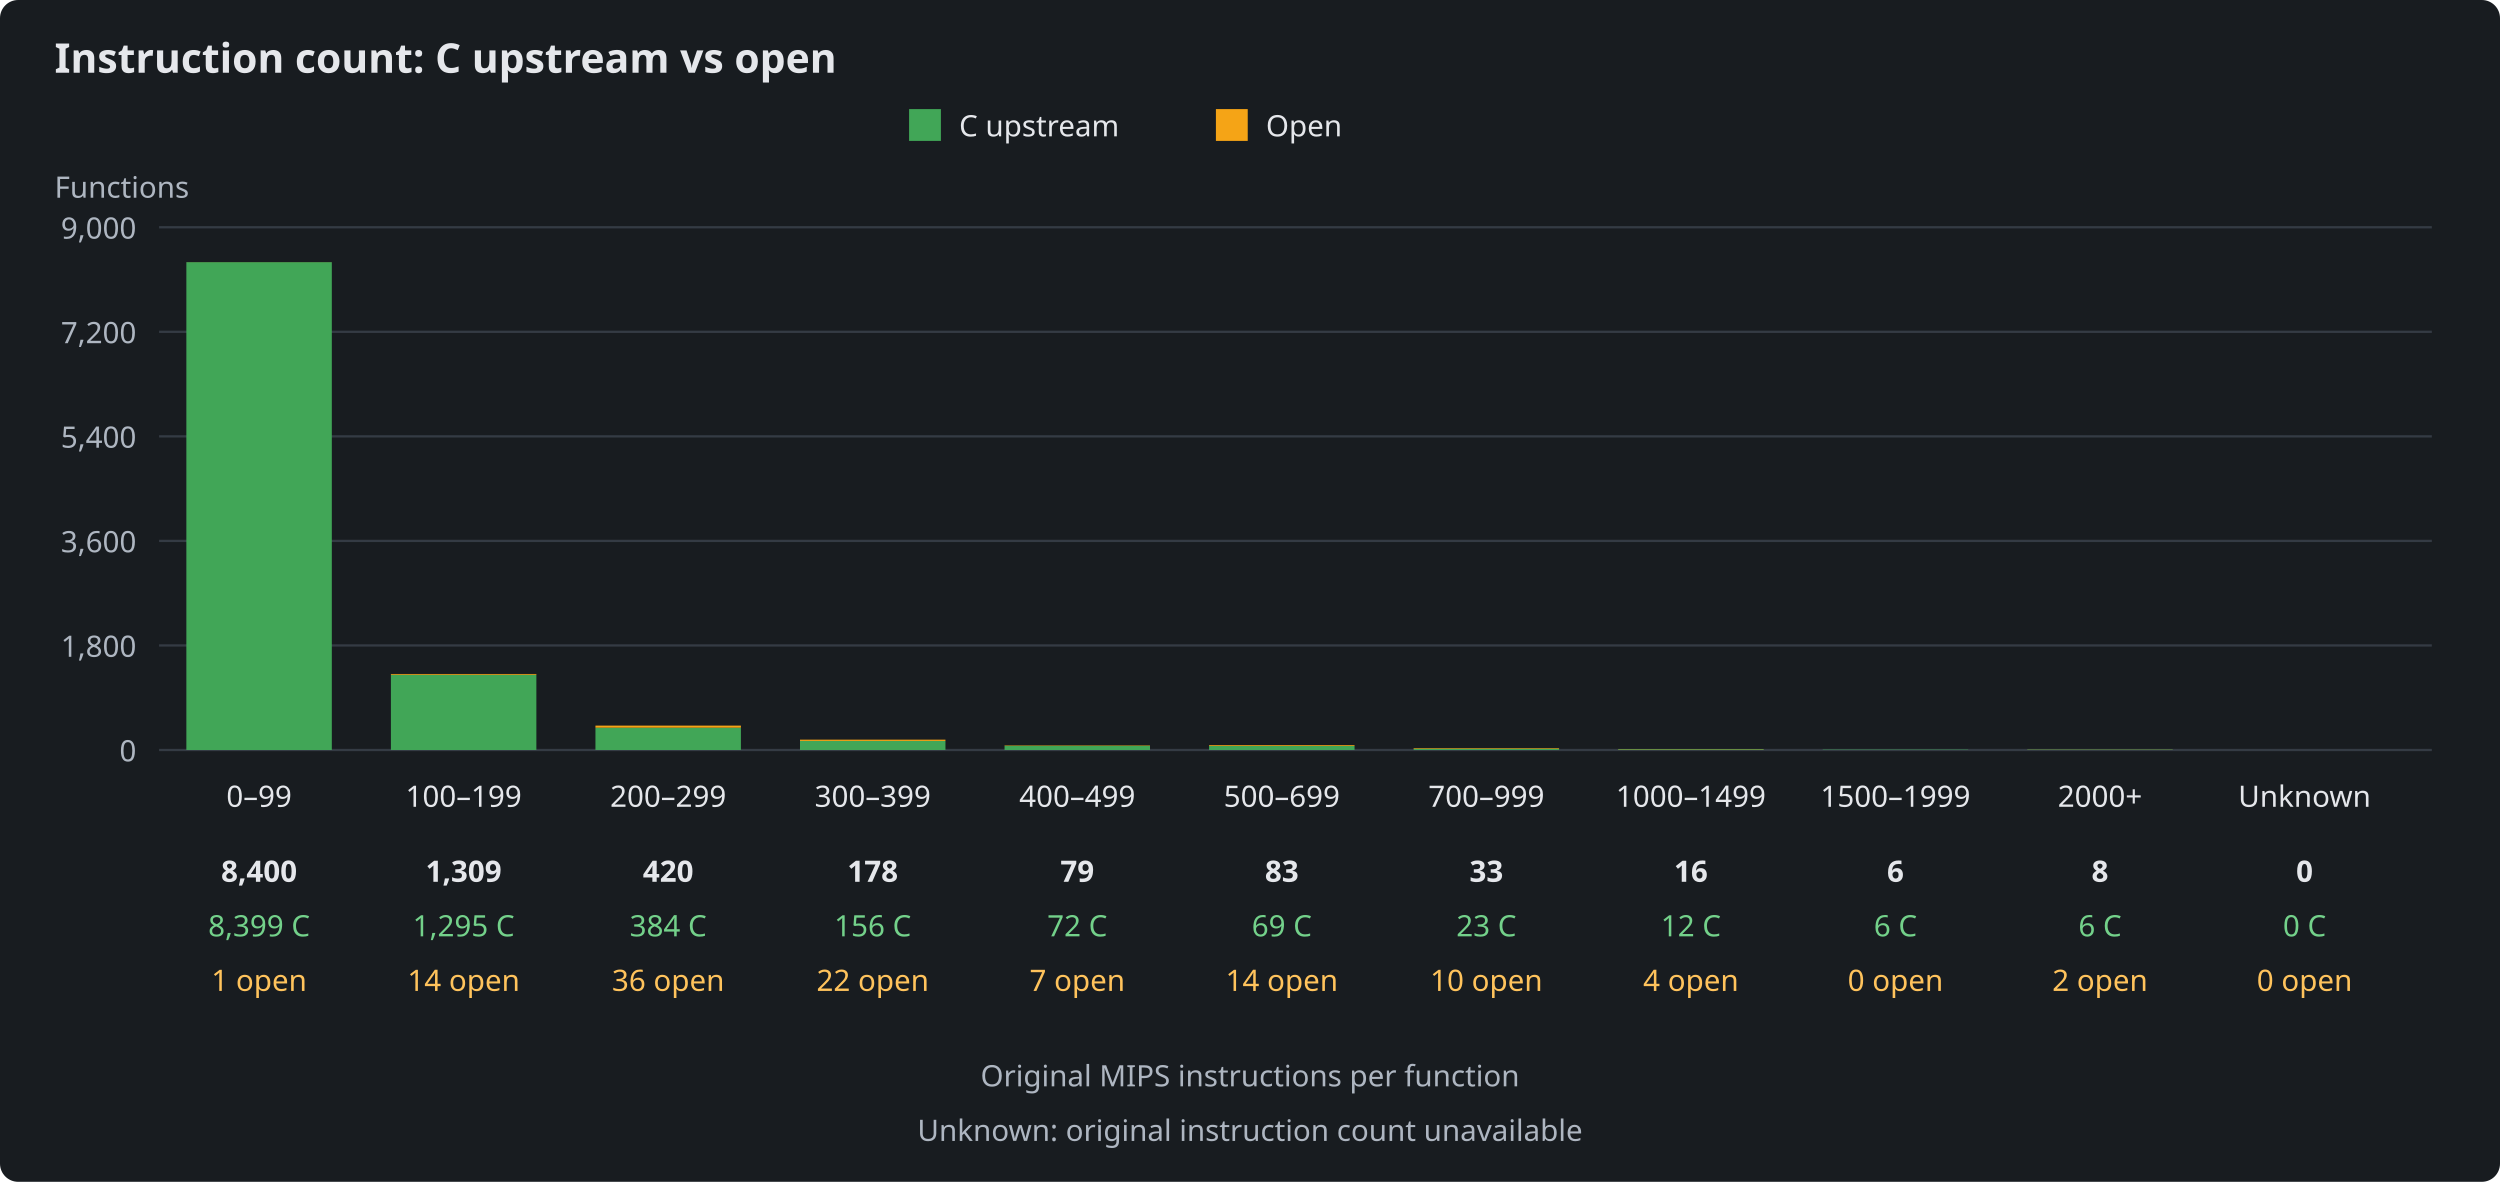
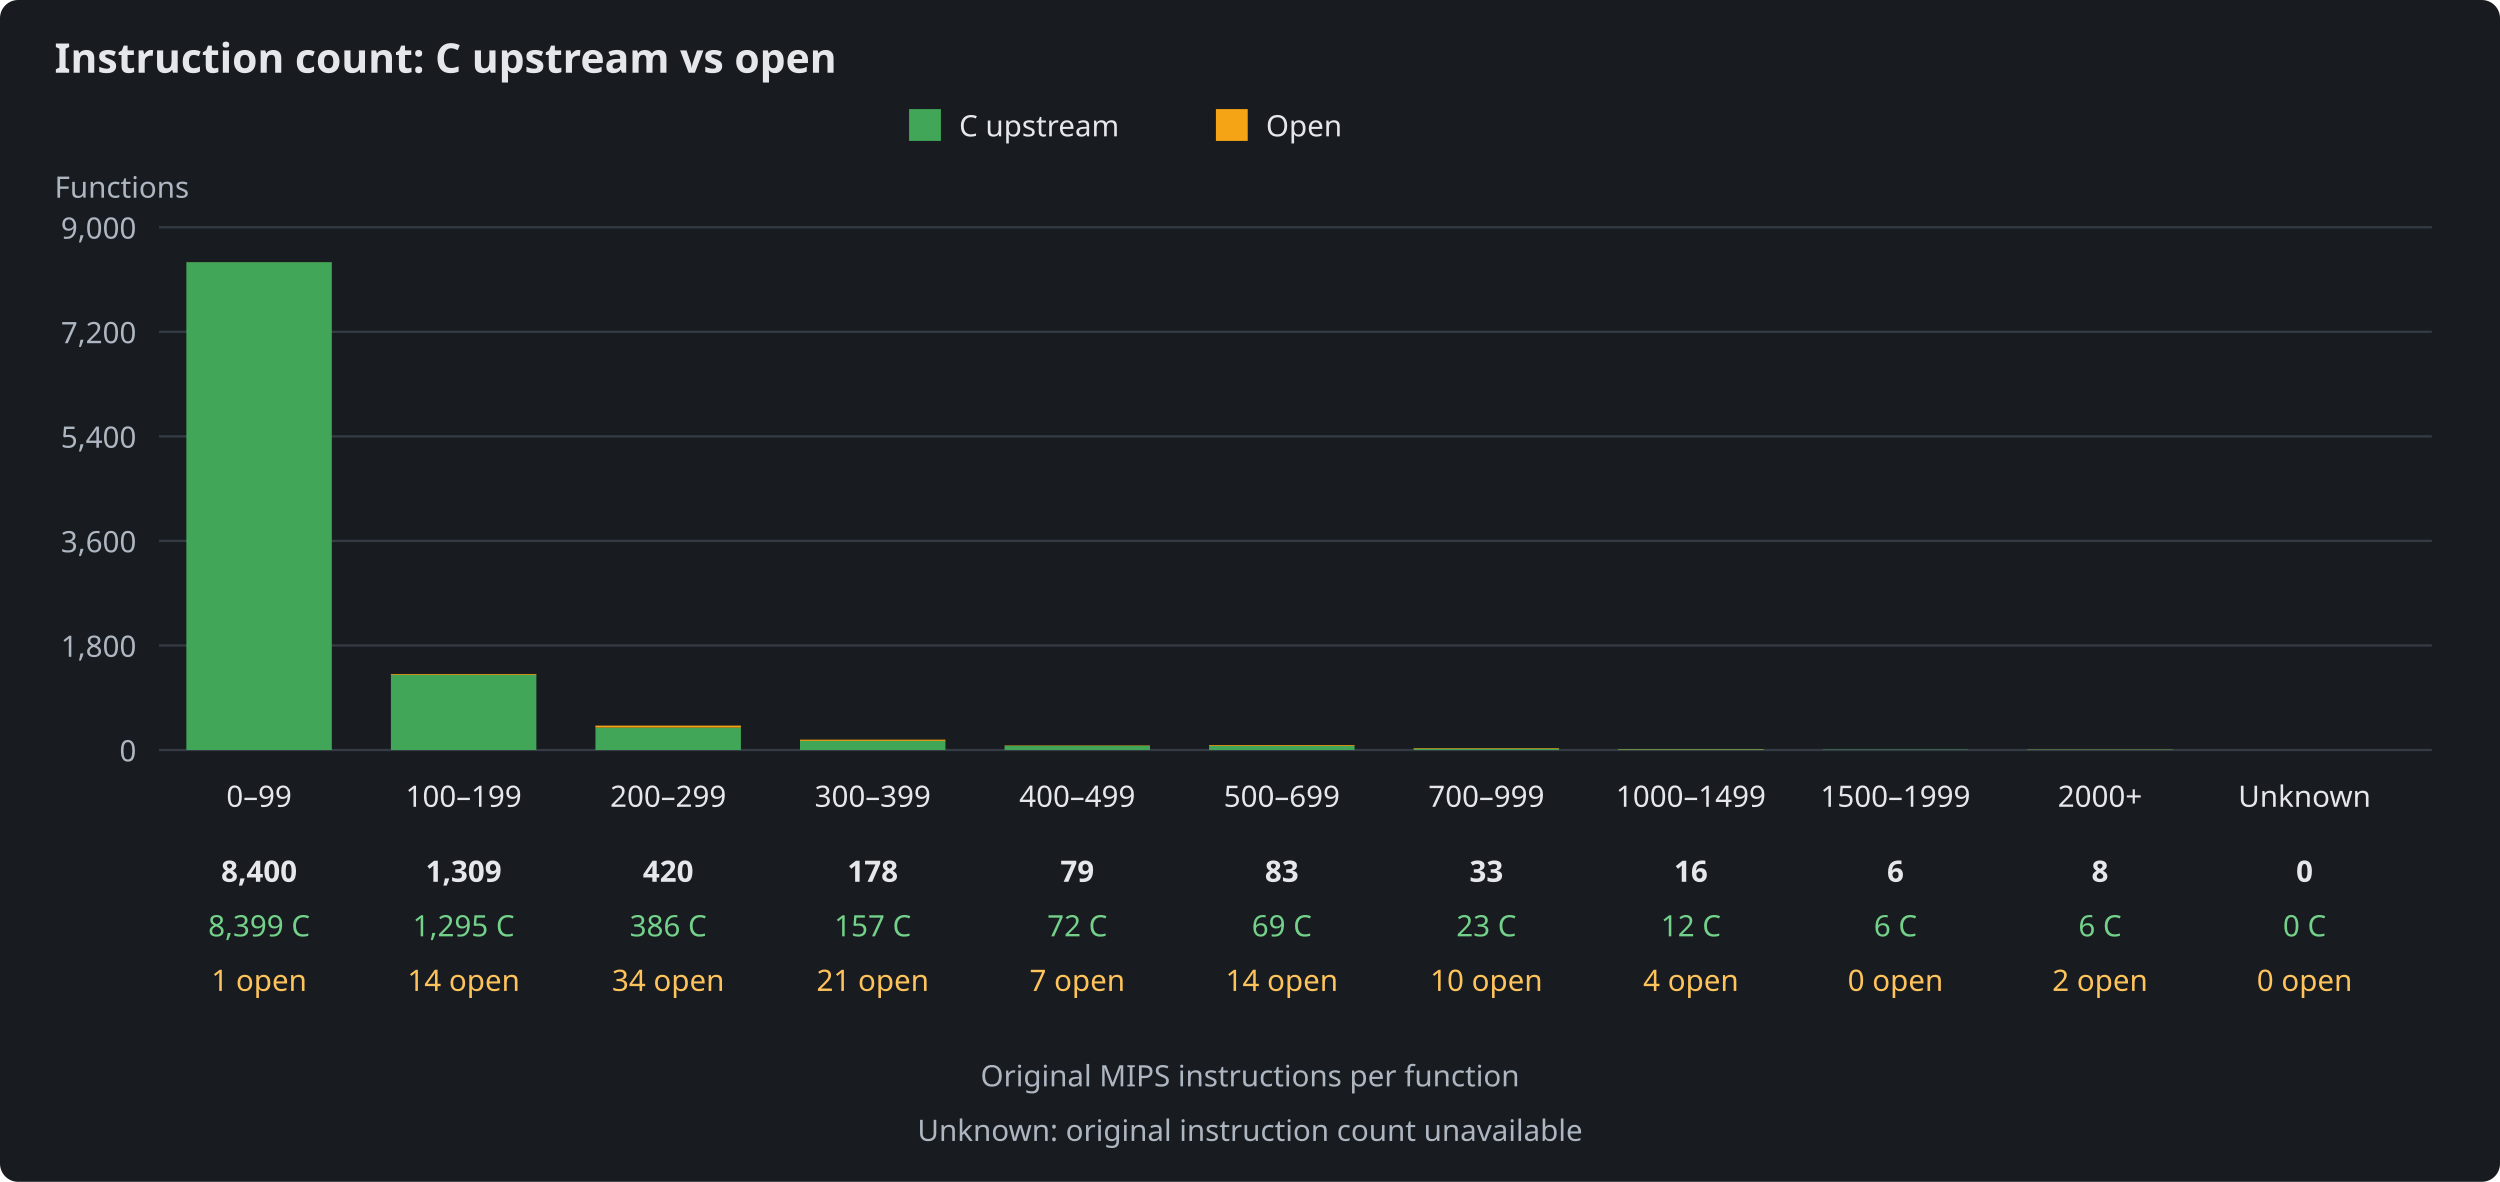
<svg xmlns="http://www.w3.org/2000/svg" width="1100" height="520" viewBox="0 0 1100 520" role="img" aria-labelledby="title description">
  <rect width="1100" height="520" fill="#181c20" rx="8" />
  <g font-family="sans-serif" font-size="13" fill="#e5e7eb">
    <text x="24" y="32" font-size="18" font-weight="bold">Instruction count: C upstream vs open</text>
    <rect x="400" y="48" width="14" height="14" fill="#41a657" />
    <text x="422" y="60">C upstream</text>
    <rect x="535" y="48" width="14" height="14" fill="#f5a416" />
    <text x="557" y="60">Open</text>
    <text x="24" y="87" fill="#aeb6c1">Functions</text>
    <path d="M70 330H1070" stroke="#343b44" />
    <text x="60" y="335" text-anchor="end" fill="#aeb6c1">0</text>
    <path d="M70 284H1070" stroke="#343b44" />
    <text x="60" y="289" text-anchor="end" fill="#aeb6c1">1,800</text>
    <path d="M70 238H1070" stroke="#343b44" />
    <text x="60" y="243" text-anchor="end" fill="#aeb6c1">3,600</text>
    <path d="M70 192H1070" stroke="#343b44" />
    <text x="60" y="197" text-anchor="end" fill="#aeb6c1">5,400</text>
    <path d="M70 146H1070" stroke="#343b44" />
    <text x="60" y="151" text-anchor="end" fill="#aeb6c1">7,200</text>
    <path d="M70 100H1070" stroke="#343b44" />
    <text x="60" y="105" text-anchor="end" fill="#aeb6c1">9,000</text>
    <g>
      <rect x="82" y="115.36" width="64" height="214.64" fill="#41a657" />
      <rect x="82" y="115.33" width="64" height="0.03" fill="#f5a416" />
      <text x="114" y="355" text-anchor="middle">0–99</text>
      <text x="114" y="388" text-anchor="middle" font-weight="bold">8,400</text>
      <text x="114" y="412" text-anchor="middle" fill="#73d18a">8,399 C</text>
      <text x="114" y="436" text-anchor="middle" fill="#ffc35c">1 open</text>
    </g>
    <g>
      <rect x="172" y="296.91" width="64" height="33.09" fill="#41a657" />
      <rect x="172" y="296.55" width="64" height="0.36" fill="#f5a416" />
      <text x="204" y="355" text-anchor="middle">100–199</text>
      <text x="204" y="388" text-anchor="middle" font-weight="bold">1,309</text>
      <text x="204" y="412" text-anchor="middle" fill="#73d18a">1,295 C</text>
      <text x="204" y="436" text-anchor="middle" fill="#ffc35c">14 open</text>
    </g>
    <g>
-       <rect x="262" y="320.19" width="64" height="9.81" fill="#41a657" />
-       <rect x="262" y="319.27" width="64" height="0.92" fill="#f5a416" />
+       <rect x="262" y="320.14" width="64" height="9.86" fill="#41a657" />
+       <rect x="262" y="319.27" width="64" height="0.87" fill="#f5a416" />
      <text x="294" y="355" text-anchor="middle">200–299</text>
      <text x="294" y="388" text-anchor="middle" font-weight="bold">420</text>
-       <text x="294" y="412" text-anchor="middle" fill="#73d18a">384 C</text>
-       <text x="294" y="436" text-anchor="middle" fill="#ffc35c">36 open</text>
+       <text x="294" y="412" text-anchor="middle" fill="#73d18a">386 C</text>
+       <text x="294" y="436" text-anchor="middle" fill="#ffc35c">34 open</text>
    </g>
    <g>
-       <rect x="352" y="326.01" width="64" height="3.99" fill="#41a657" />
-       <rect x="352" y="325.45" width="64" height="0.56" fill="#f5a416" />
+       <rect x="352" y="325.99" width="64" height="4.01" fill="#41a657" />
+       <rect x="352" y="325.45" width="64" height="0.54" fill="#f5a416" />
      <text x="384" y="355" text-anchor="middle">300–399</text>
      <text x="384" y="388" text-anchor="middle" font-weight="bold">178</text>
-       <text x="384" y="412" text-anchor="middle" fill="#73d18a">156 C</text>
-       <text x="384" y="436" text-anchor="middle" fill="#ffc35c">22 open</text>
+       <text x="384" y="412" text-anchor="middle" fill="#73d18a">157 C</text>
+       <text x="384" y="436" text-anchor="middle" fill="#ffc35c">21 open</text>
    </g>
    <g>
      <rect x="442" y="328.16" width="64" height="1.84" fill="#41a657" />
      <rect x="442" y="327.98" width="64" height="0.18" fill="#f5a416" />
      <text x="474" y="355" text-anchor="middle">400–499</text>
      <text x="474" y="388" text-anchor="middle" font-weight="bold">79</text>
      <text x="474" y="412" text-anchor="middle" fill="#73d18a">72 C</text>
      <text x="474" y="436" text-anchor="middle" fill="#ffc35c">7 open</text>
    </g>
    <g>
      <rect x="532" y="328.24" width="64" height="1.76" fill="#41a657" />
      <rect x="532" y="327.88" width="64" height="0.36" fill="#f5a416" />
      <text x="564" y="355" text-anchor="middle">500–699</text>
      <text x="564" y="388" text-anchor="middle" font-weight="bold">83</text>
      <text x="564" y="412" text-anchor="middle" fill="#73d18a">69 C</text>
      <text x="564" y="436" text-anchor="middle" fill="#ffc35c">14 open</text>
    </g>
    <g>
      <rect x="622" y="329.41" width="64" height="0.59" fill="#41a657" />
      <rect x="622" y="329.16" width="64" height="0.26" fill="#f5a416" />
      <text x="654" y="355" text-anchor="middle">700–999</text>
      <text x="654" y="388" text-anchor="middle" font-weight="bold">33</text>
      <text x="654" y="412" text-anchor="middle" fill="#73d18a">23 C</text>
      <text x="654" y="436" text-anchor="middle" fill="#ffc35c">10 open</text>
    </g>
    <g>
      <rect x="712" y="329.69" width="64" height="0.31" fill="#41a657" />
      <rect x="712" y="329.59" width="64" height="0.10" fill="#f5a416" />
      <text x="744" y="355" text-anchor="middle">1000–1499</text>
      <text x="744" y="388" text-anchor="middle" font-weight="bold">16</text>
      <text x="744" y="412" text-anchor="middle" fill="#73d18a">12 C</text>
      <text x="744" y="436" text-anchor="middle" fill="#ffc35c">4 open</text>
    </g>
    <g>
      <rect x="802" y="329.85" width="64" height="0.15" fill="#41a657" />
      <rect x="802" y="329.85" width="64" height="0.00" fill="#f5a416" />
      <text x="834" y="355" text-anchor="middle">1500–1999</text>
      <text x="834" y="388" text-anchor="middle" font-weight="bold">6</text>
      <text x="834" y="412" text-anchor="middle" fill="#73d18a">6 C</text>
      <text x="834" y="436" text-anchor="middle" fill="#ffc35c">0 open</text>
    </g>
    <g>
      <rect x="892" y="329.85" width="64" height="0.15" fill="#41a657" />
      <rect x="892" y="329.80" width="64" height="0.05" fill="#f5a416" />
      <text x="924" y="355" text-anchor="middle">2000+</text>
      <text x="924" y="388" text-anchor="middle" font-weight="bold">8</text>
      <text x="924" y="412" text-anchor="middle" fill="#73d18a">6 C</text>
      <text x="924" y="436" text-anchor="middle" fill="#ffc35c">2 open</text>
    </g>
    <g>
      <rect x="982" y="330.00" width="64" height="0.00" fill="#41a657" />
      <rect x="982" y="330.00" width="64" height="0.00" fill="#f5a416" />
      <text x="1014" y="355" text-anchor="middle">Unknown</text>
      <text x="1014" y="388" text-anchor="middle" font-weight="bold">0</text>
      <text x="1014" y="412" text-anchor="middle" fill="#73d18a">0 C</text>
      <text x="1014" y="436" text-anchor="middle" fill="#ffc35c">0 open</text>
    </g>
    <text x="550" y="478" text-anchor="middle" fill="#aeb6c1">Original MIPS instructions per function</text>
    <text x="550" y="502" text-anchor="middle" fill="#aeb6c1">Unknown: original instruction count unavailable</text>
  </g>
</svg>
